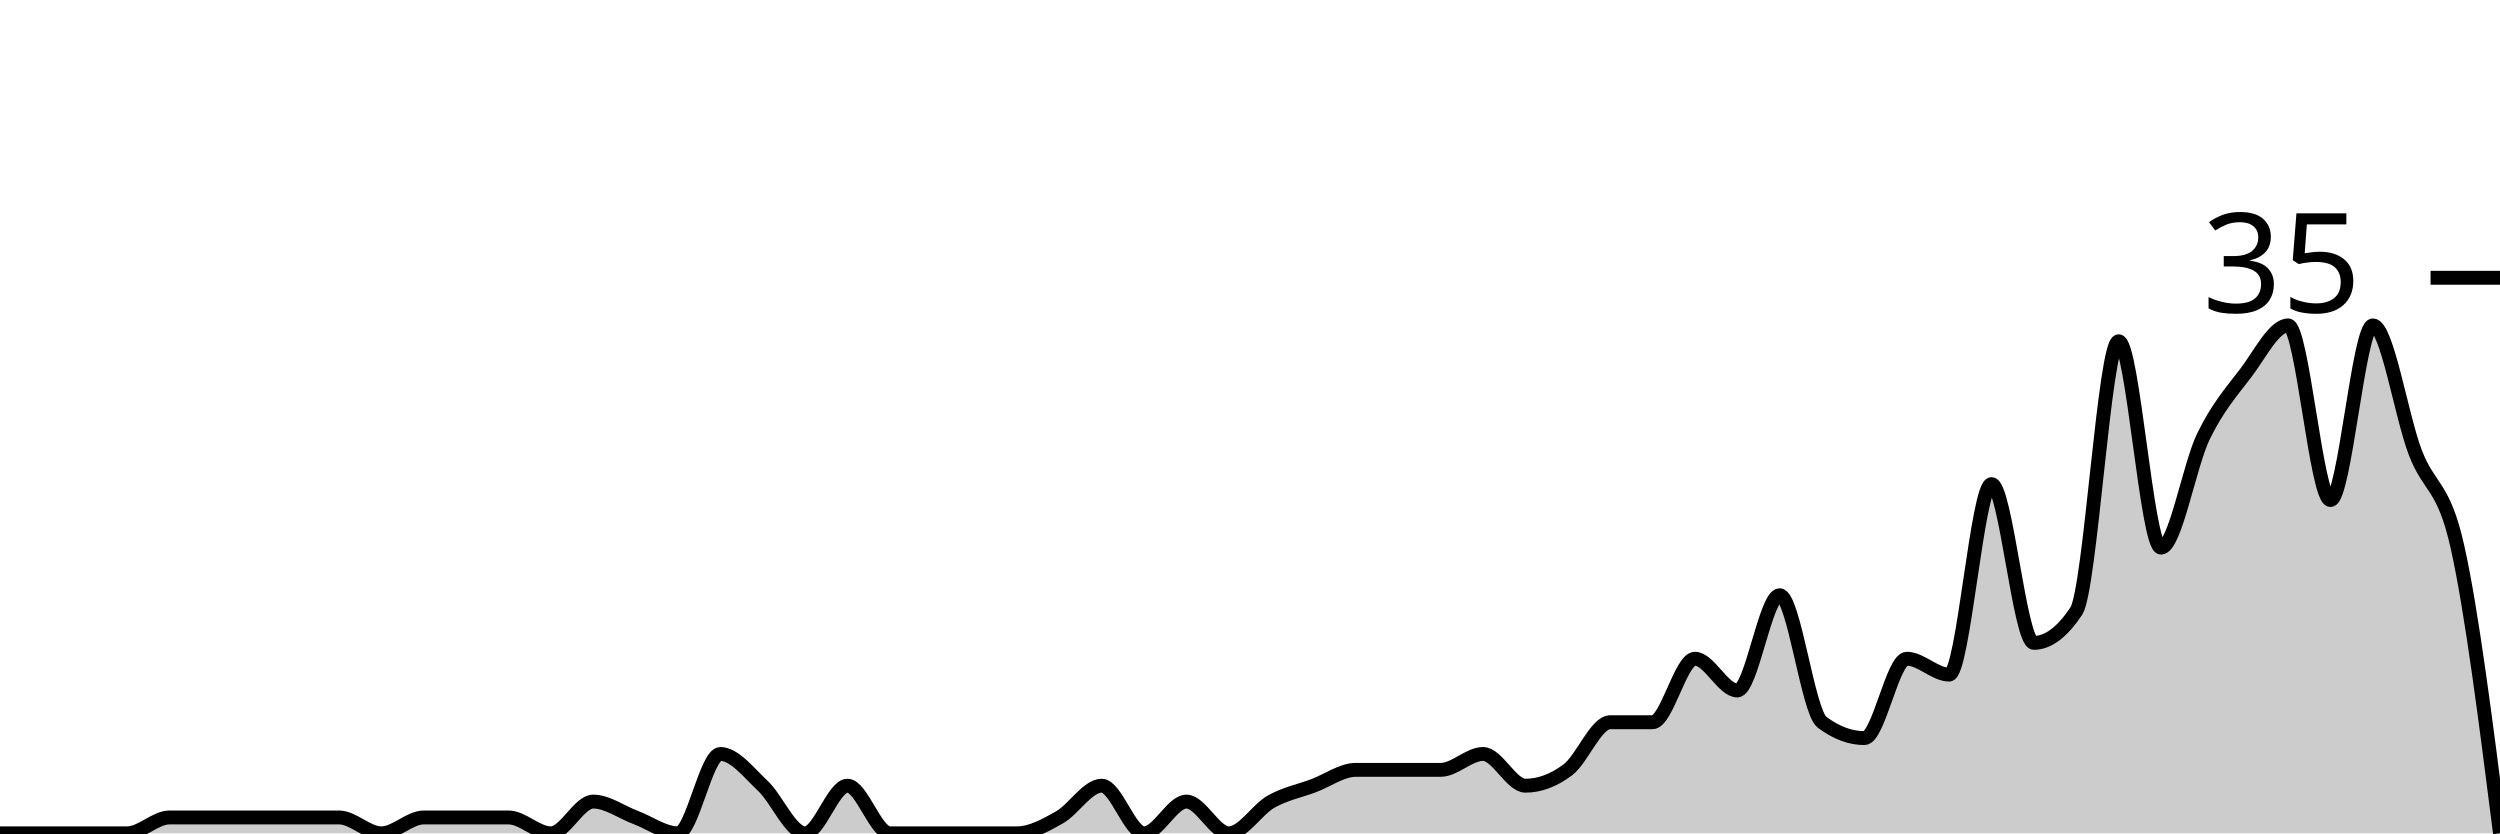
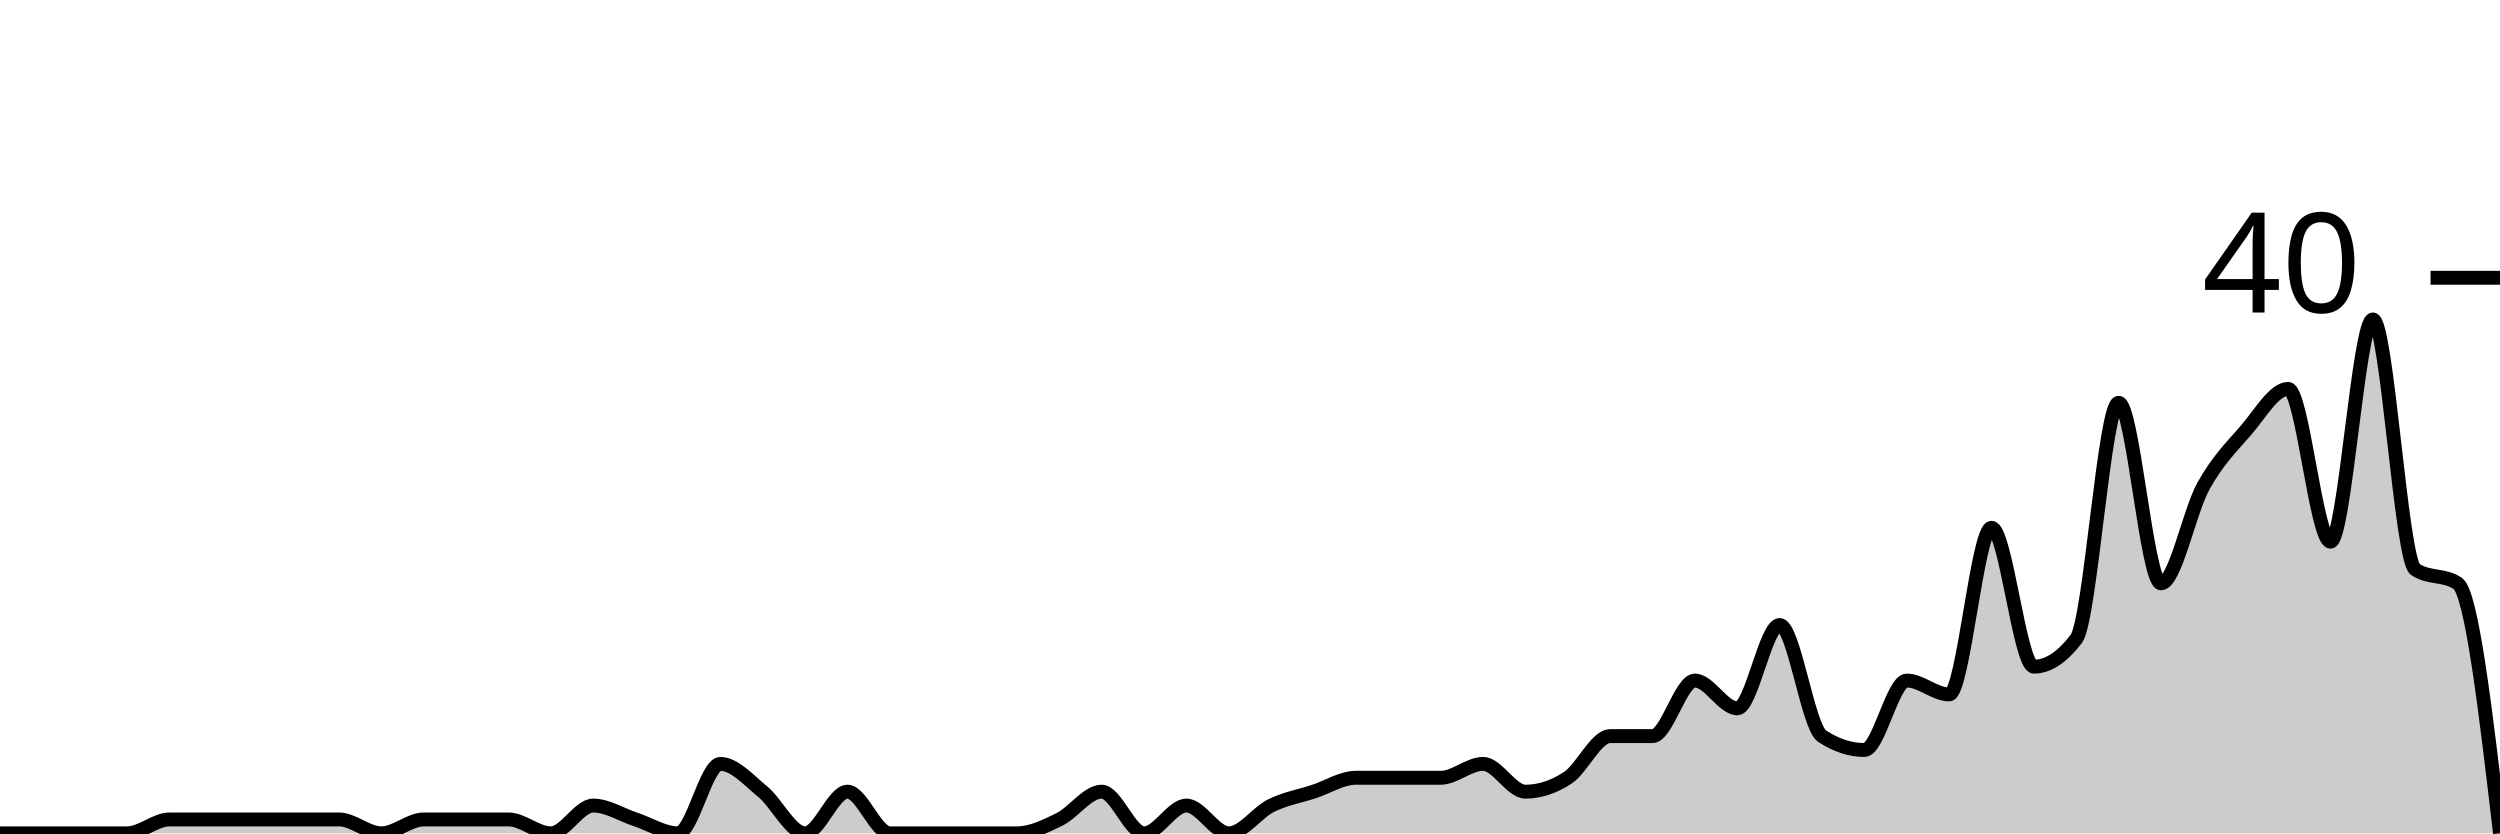
<svg xmlns="http://www.w3.org/2000/svg" viewBox="0 0 180 60">
  <g transform="translate(0,20)">
-     <path class="area" fill="rgba(0, 0, 0, 0.2)" d="M0,40C1.017,40,2.034,40,3.051,40C4.068,40,5.085,40,6.102,40C7.119,40,8.136,40,9.153,40C10.169,40,11.186,38.857,12.203,38.857C13.22,38.857,14.237,38.857,15.254,38.857C16.271,38.857,17.288,38.857,18.305,38.857C19.322,38.857,20.339,38.857,21.356,38.857C22.373,38.857,23.39,38.857,24.407,38.857C25.424,38.857,26.441,40,27.458,40C28.475,40,29.492,38.857,30.508,38.857C31.525,38.857,32.542,38.857,33.559,38.857C34.576,38.857,35.593,38.857,36.61,38.857C37.627,38.857,38.644,40,39.661,40C40.678,40,41.695,37.714,42.712,37.714C43.729,37.714,44.746,38.476,45.763,38.857C46.78,39.238,47.797,40,48.814,40C49.831,40,50.847,34.286,51.864,34.286C52.881,34.286,53.898,35.619,54.915,36.571C55.932,37.524,56.949,40,57.966,40C58.983,40,60,36.571,61.017,36.571C62.034,36.571,63.051,40,64.068,40C65.085,40,66.102,40,67.119,40C68.136,40,69.153,40,70.169,40C71.186,40,72.203,40,73.22,40C74.237,40,75.254,39.429,76.271,38.857C77.288,38.286,78.305,36.571,79.322,36.571C80.339,36.571,81.356,40,82.373,40C83.39,40,84.407,37.714,85.424,37.714C86.441,37.714,87.458,40,88.475,40C89.492,40,90.508,38.286,91.525,37.714C92.542,37.143,93.559,36.952,94.576,36.571C95.593,36.19,96.61,35.429,97.627,35.429C98.644,35.429,99.661,35.429,100.678,35.429C101.695,35.429,102.712,35.429,103.729,35.429C104.746,35.429,105.763,34.286,106.78,34.286C107.797,34.286,108.814,36.571,109.831,36.571C110.847,36.571,111.864,36.19,112.881,35.429C113.898,34.667,114.915,32,115.932,32C116.949,32,117.966,32,118.983,32C120,32,121.017,27.429,122.034,27.429C123.051,27.429,124.068,29.714,125.085,29.714C126.102,29.714,127.119,22.857,128.136,22.857C129.153,22.857,130.169,31.238,131.186,32C132.203,32.762,133.22,33.143,134.237,33.143C135.254,33.143,136.271,27.429,137.288,27.429C138.305,27.429,139.322,28.571,140.339,28.571C141.356,28.571,142.373,14.857,143.39,14.857C144.407,14.857,145.424,26.286,146.441,26.286C147.458,26.286,148.475,25.524,149.492,24C150.508,22.476,151.525,4.571,152.542,4.571C153.559,4.571,154.576,19.429,155.593,19.429C156.61,19.429,157.627,13.524,158.644,11.429C159.661,9.333,160.678,8.19,161.695,6.857C162.712,5.524,163.729,3.429,164.746,3.429C165.763,3.429,166.78,16,167.797,16C168.814,16,169.831,3.429,170.847,3.429C171.864,3.429,172.881,9.905,173.898,12.571C174.915,15.238,175.932,14.857,176.949,19.429C177.966,24,178.983,32,180,40L180,40C178.983,40,177.966,40,176.949,40C175.932,40,174.915,40,173.898,40C172.881,40,171.864,40,170.847,40C169.831,40,168.814,40,167.797,40C166.78,40,165.763,40,164.746,40C163.729,40,162.712,40,161.695,40C160.678,40,159.661,40,158.644,40C157.627,40,156.61,40,155.593,40C154.576,40,153.559,40,152.542,40C151.525,40,150.508,40,149.492,40C148.475,40,147.458,40,146.441,40C145.424,40,144.407,40,143.39,40C142.373,40,141.356,40,140.339,40C139.322,40,138.305,40,137.288,40C136.271,40,135.254,40,134.237,40C133.22,40,132.203,40,131.186,40C130.169,40,129.153,40,128.136,40C127.119,40,126.102,40,125.085,40C124.068,40,123.051,40,122.034,40C121.017,40,120,40,118.983,40C117.966,40,116.949,40,115.932,40C114.915,40,113.898,40,112.881,40C111.864,40,110.847,40,109.831,40C108.814,40,107.797,40,106.78,40C105.763,40,104.746,40,103.729,40C102.712,40,101.695,40,100.678,40C99.661,40,98.644,40,97.627,40C96.61,40,95.593,40,94.576,40C93.559,40,92.542,40,91.525,40C90.508,40,89.492,40,88.475,40C87.458,40,86.441,40,85.424,40C84.407,40,83.39,40,82.373,40C81.356,40,80.339,40,79.322,40C78.305,40,77.288,40,76.271,40C75.254,40,74.237,40,73.22,40C72.203,40,71.186,40,70.169,40C69.153,40,68.136,40,67.119,40C66.102,40,65.085,40,64.068,40C63.051,40,62.034,40,61.017,40C60,40,58.983,40,57.966,40C56.949,40,55.932,40,54.915,40C53.898,40,52.881,40,51.864,40C50.847,40,49.831,40,48.814,40C47.797,40,46.78,40,45.763,40C44.746,40,43.729,40,42.712,40C41.695,40,40.678,40,39.661,40C38.644,40,37.627,40,36.61,40C35.593,40,34.576,40,33.559,40C32.542,40,31.525,40,30.508,40C29.492,40,28.475,40,27.458,40C26.441,40,25.424,40,24.407,40C23.39,40,22.373,40,21.356,40C20.339,40,19.322,40,18.305,40C17.288,40,16.271,40,15.254,40C14.237,40,13.22,40,12.203,40C11.186,40,10.169,40,9.153,40C8.136,40,7.119,40,6.102,40C5.085,40,4.068,40,3.051,40C2.034,40,1.017,40,0,40Z" />
-     <path class="line" stroke="black" fill="none" d="M0,40C1.017,40,2.034,40,3.051,40C4.068,40,5.085,40,6.102,40C7.119,40,8.136,40,9.153,40C10.169,40,11.186,38.857,12.203,38.857C13.22,38.857,14.237,38.857,15.254,38.857C16.271,38.857,17.288,38.857,18.305,38.857C19.322,38.857,20.339,38.857,21.356,38.857C22.373,38.857,23.39,38.857,24.407,38.857C25.424,38.857,26.441,40,27.458,40C28.475,40,29.492,38.857,30.508,38.857C31.525,38.857,32.542,38.857,33.559,38.857C34.576,38.857,35.593,38.857,36.61,38.857C37.627,38.857,38.644,40,39.661,40C40.678,40,41.695,37.714,42.712,37.714C43.729,37.714,44.746,38.476,45.763,38.857C46.78,39.238,47.797,40,48.814,40C49.831,40,50.847,34.286,51.864,34.286C52.881,34.286,53.898,35.619,54.915,36.571C55.932,37.524,56.949,40,57.966,40C58.983,40,60,36.571,61.017,36.571C62.034,36.571,63.051,40,64.068,40C65.085,40,66.102,40,67.119,40C68.136,40,69.153,40,70.169,40C71.186,40,72.203,40,73.22,40C74.237,40,75.254,39.429,76.271,38.857C77.288,38.286,78.305,36.571,79.322,36.571C80.339,36.571,81.356,40,82.373,40C83.39,40,84.407,37.714,85.424,37.714C86.441,37.714,87.458,40,88.475,40C89.492,40,90.508,38.286,91.525,37.714C92.542,37.143,93.559,36.952,94.576,36.571C95.593,36.19,96.61,35.429,97.627,35.429C98.644,35.429,99.661,35.429,100.678,35.429C101.695,35.429,102.712,35.429,103.729,35.429C104.746,35.429,105.763,34.286,106.78,34.286C107.797,34.286,108.814,36.571,109.831,36.571C110.847,36.571,111.864,36.19,112.881,35.429C113.898,34.667,114.915,32,115.932,32C116.949,32,117.966,32,118.983,32C120,32,121.017,27.429,122.034,27.429C123.051,27.429,124.068,29.714,125.085,29.714C126.102,29.714,127.119,22.857,128.136,22.857C129.153,22.857,130.169,31.238,131.186,32C132.203,32.762,133.22,33.143,134.237,33.143C135.254,33.143,136.271,27.429,137.288,27.429C138.305,27.429,139.322,28.571,140.339,28.571C141.356,28.571,142.373,14.857,143.39,14.857C144.407,14.857,145.424,26.286,146.441,26.286C147.458,26.286,148.475,25.524,149.492,24C150.508,22.476,151.525,4.571,152.542,4.571C153.559,4.571,154.576,19.429,155.593,19.429C156.61,19.429,157.627,13.524,158.644,11.429C159.661,9.333,160.678,8.19,161.695,6.857C162.712,5.524,163.729,3.429,164.746,3.429C165.763,3.429,166.78,16,167.797,16C168.814,16,169.831,3.429,170.847,3.429C171.864,3.429,172.881,9.905,173.898,12.571C174.915,15.238,175.932,14.857,176.949,19.429C177.966,24,178.983,32,180,40" />
+     <path class="area" fill="rgba(0, 0, 0, 0.2)" d="M0,40C1.017,40,2.034,40,3.051,40C4.068,40,5.085,40,6.102,40C7.119,40,8.136,40,9.153,40C10.169,40,11.186,39,12.203,39C13.22,39,14.237,39,15.254,39C16.271,39,17.288,39,18.305,39C19.322,39,20.339,39,21.356,39C22.373,39,23.39,39,24.407,39C25.424,39,26.441,40,27.458,40C28.475,40,29.492,39,30.508,39C31.525,39,32.542,39,33.559,39C34.576,39,35.593,39,36.61,39C37.627,39,38.644,40,39.661,40C40.678,40,41.695,38,42.712,38C43.729,38,44.746,38.667,45.763,39C46.78,39.333,47.797,40,48.814,40C49.831,40,50.847,35,51.864,35C52.881,35,53.898,36.167,54.915,37C55.932,37.833,56.949,40,57.966,40C58.983,40,60,37,61.017,37C62.034,37,63.051,40,64.068,40C65.085,40,66.102,40,67.119,40C68.136,40,69.153,40,70.169,40C71.186,40,72.203,40,73.22,40C74.237,40,75.254,39.5,76.271,39C77.288,38.5,78.305,37,79.322,37C80.339,37,81.356,40,82.373,40C83.39,40,84.407,38,85.424,38C86.441,38,87.458,40,88.475,40C89.492,40,90.508,38.5,91.525,38C92.542,37.5,93.559,37.333,94.576,37C95.593,36.667,96.61,36,97.627,36C98.644,36,99.661,36,100.678,36C101.695,36,102.712,36,103.729,36C104.746,36,105.763,35,106.78,35C107.797,35,108.814,37,109.831,37C110.847,37,111.864,36.667,112.881,36C113.898,35.333,114.915,33,115.932,33C116.949,33,117.966,33,118.983,33C120,33,121.017,29,122.034,29C123.051,29,124.068,31,125.085,31C126.102,31,127.119,25,128.136,25C129.153,25,130.169,32.333,131.186,33C132.203,33.667,133.22,34,134.237,34C135.254,34,136.271,29,137.288,29C138.305,29,139.322,30,140.339,30C141.356,30,142.373,18,143.39,18C144.407,18,145.424,28,146.441,28C147.458,28,148.475,27.333,149.492,26C150.508,24.667,151.525,9,152.542,9C153.559,9,154.576,22,155.593,22C156.61,22,157.627,16.833,158.644,15C159.661,13.167,160.678,12.167,161.695,11C162.712,9.833,163.729,8,164.746,8C165.763,8,166.78,19,167.797,19C168.814,19,169.831,3,170.847,3C171.864,3,172.881,20.333,173.898,21C174.915,21.667,175.932,21.333,176.949,22C177.966,22.667,178.983,31.333,180,40L180,40C178.983,40,177.966,40,176.949,40C175.932,40,174.915,40,173.898,40C172.881,40,171.864,40,170.847,40C169.831,40,168.814,40,167.797,40C166.78,40,165.763,40,164.746,40C163.729,40,162.712,40,161.695,40C160.678,40,159.661,40,158.644,40C157.627,40,156.61,40,155.593,40C154.576,40,153.559,40,152.542,40C151.525,40,150.508,40,149.492,40C148.475,40,147.458,40,146.441,40C145.424,40,144.407,40,143.39,40C142.373,40,141.356,40,140.339,40C139.322,40,138.305,40,137.288,40C136.271,40,135.254,40,134.237,40C133.22,40,132.203,40,131.186,40C130.169,40,129.153,40,128.136,40C127.119,40,126.102,40,125.085,40C124.068,40,123.051,40,122.034,40C121.017,40,120,40,118.983,40C117.966,40,116.949,40,115.932,40C114.915,40,113.898,40,112.881,40C111.864,40,110.847,40,109.831,40C108.814,40,107.797,40,106.78,40C105.763,40,104.746,40,103.729,40C102.712,40,101.695,40,100.678,40C99.661,40,98.644,40,97.627,40C96.61,40,95.593,40,94.576,40C93.559,40,92.542,40,91.525,40C90.508,40,89.492,40,88.475,40C87.458,40,86.441,40,85.424,40C84.407,40,83.39,40,82.373,40C81.356,40,80.339,40,79.322,40C78.305,40,77.288,40,76.271,40C75.254,40,74.237,40,73.22,40C72.203,40,71.186,40,70.169,40C69.153,40,68.136,40,67.119,40C66.102,40,65.085,40,64.068,40C63.051,40,62.034,40,61.017,40C60,40,58.983,40,57.966,40C56.949,40,55.932,40,54.915,40C53.898,40,52.881,40,51.864,40C50.847,40,49.831,40,48.814,40C47.797,40,46.78,40,45.763,40C44.746,40,43.729,40,42.712,40C41.695,40,40.678,40,39.661,40C38.644,40,37.627,40,36.61,40C35.593,40,34.576,40,33.559,40C32.542,40,31.525,40,30.508,40C29.492,40,28.475,40,27.458,40C26.441,40,25.424,40,24.407,40C23.39,40,22.373,40,21.356,40C20.339,40,19.322,40,18.305,40C17.288,40,16.271,40,15.254,40C14.237,40,13.22,40,12.203,40C11.186,40,10.169,40,9.153,40C8.136,40,7.119,40,6.102,40C5.085,40,4.068,40,3.051,40C2.034,40,1.017,40,0,40Z" />
+     <path class="line" stroke="black" fill="none" d="M0,40C1.017,40,2.034,40,3.051,40C4.068,40,5.085,40,6.102,40C7.119,40,8.136,40,9.153,40C10.169,40,11.186,39,12.203,39C13.22,39,14.237,39,15.254,39C16.271,39,17.288,39,18.305,39C19.322,39,20.339,39,21.356,39C22.373,39,23.39,39,24.407,39C25.424,39,26.441,40,27.458,40C28.475,40,29.492,39,30.508,39C31.525,39,32.542,39,33.559,39C34.576,39,35.593,39,36.61,39C37.627,39,38.644,40,39.661,40C40.678,40,41.695,38,42.712,38C43.729,38,44.746,38.667,45.763,39C46.78,39.333,47.797,40,48.814,40C49.831,40,50.847,35,51.864,35C52.881,35,53.898,36.167,54.915,37C55.932,37.833,56.949,40,57.966,40C58.983,40,60,37,61.017,37C62.034,37,63.051,40,64.068,40C65.085,40,66.102,40,67.119,40C68.136,40,69.153,40,70.169,40C71.186,40,72.203,40,73.22,40C74.237,40,75.254,39.5,76.271,39C77.288,38.5,78.305,37,79.322,37C80.339,37,81.356,40,82.373,40C83.39,40,84.407,38,85.424,38C86.441,38,87.458,40,88.475,40C89.492,40,90.508,38.5,91.525,38C92.542,37.5,93.559,37.333,94.576,37C95.593,36.667,96.61,36,97.627,36C98.644,36,99.661,36,100.678,36C101.695,36,102.712,36,103.729,36C104.746,36,105.763,35,106.78,35C107.797,35,108.814,37,109.831,37C110.847,37,111.864,36.667,112.881,36C113.898,35.333,114.915,33,115.932,33C116.949,33,117.966,33,118.983,33C120,33,121.017,29,122.034,29C123.051,29,124.068,31,125.085,31C126.102,31,127.119,25,128.136,25C129.153,25,130.169,32.333,131.186,33C132.203,33.667,133.22,34,134.237,34C135.254,34,136.271,29,137.288,29C138.305,29,139.322,30,140.339,30C141.356,30,142.373,18,143.39,18C144.407,18,145.424,28,146.441,28C147.458,28,148.475,27.333,149.492,26C150.508,24.667,151.525,9,152.542,9C153.559,9,154.576,22,155.593,22C156.61,22,157.627,16.833,158.644,15C159.661,13.167,160.678,12.167,161.695,11C162.712,9.833,163.729,8,164.746,8C165.763,8,166.78,19,167.797,19C168.814,19,169.831,3,170.847,3C171.864,3,172.881,20.333,173.898,21C174.915,21.667,175.932,21.333,176.949,22C177.966,22.667,178.983,31.333,180,40" />
    <path class="axis-ceiling" stroke-width="1" stroke="black" fill="none" d="M175,0L180,0" />
-     <text class="axis-ceiling-label" font-family="sans-serif" text-anchor="end" font-size="10px" x="170" y="2.5">35</text>
+     <text class="axis-ceiling-label" font-family="sans-serif" text-anchor="end" font-size="10px" x="170" y="2.5">40</text>
  </g>
</svg>
